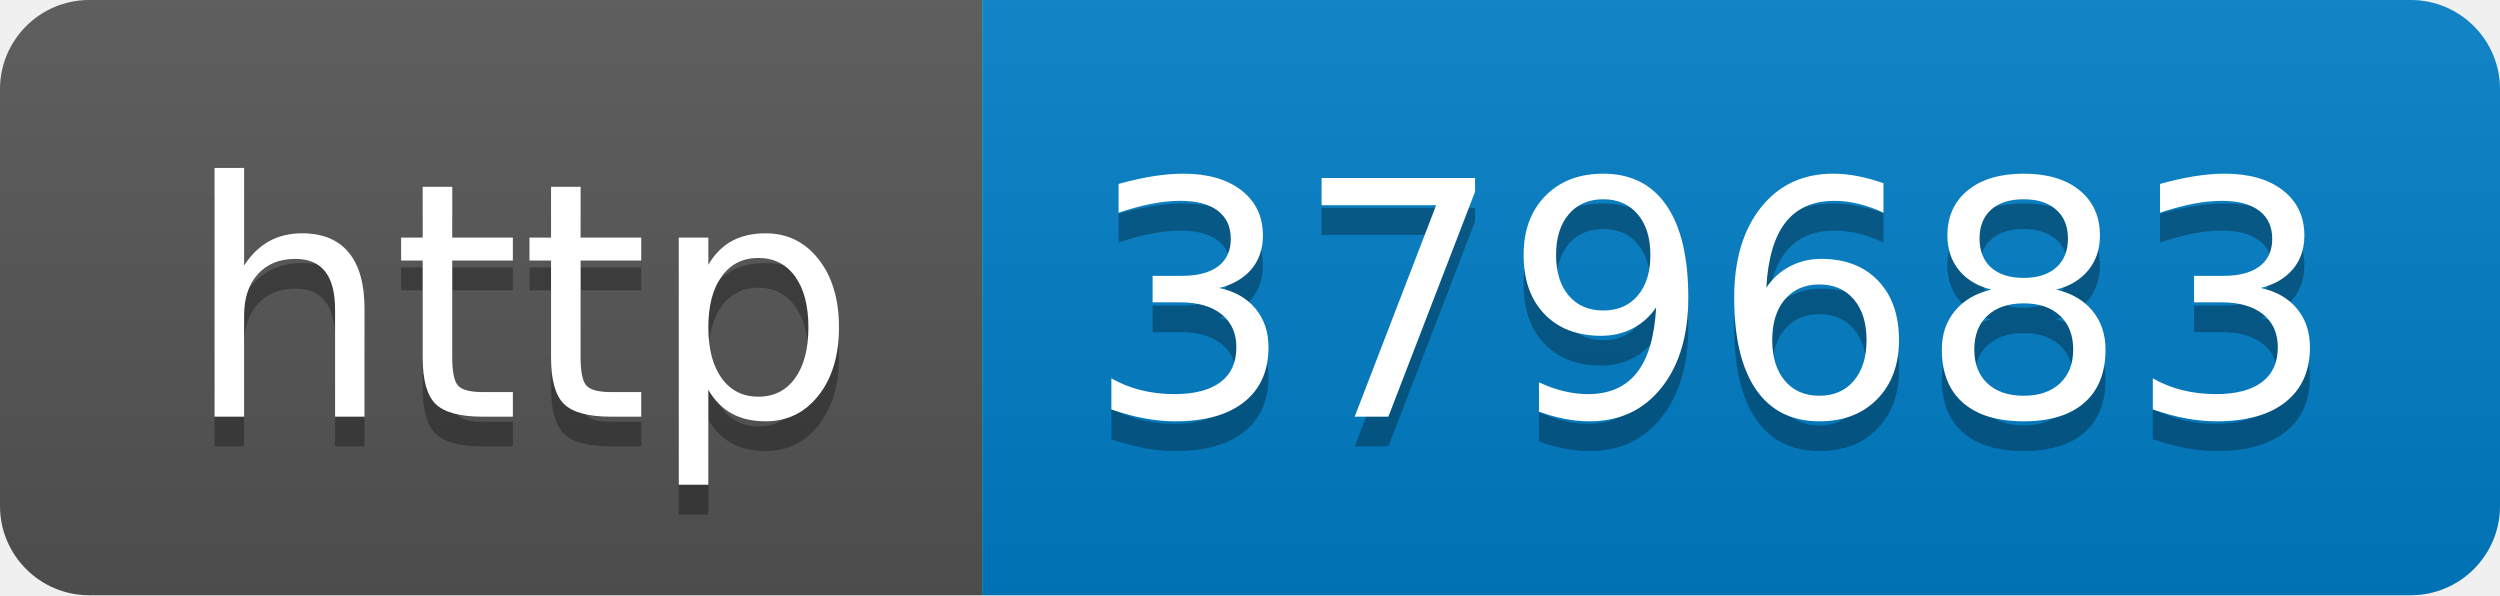
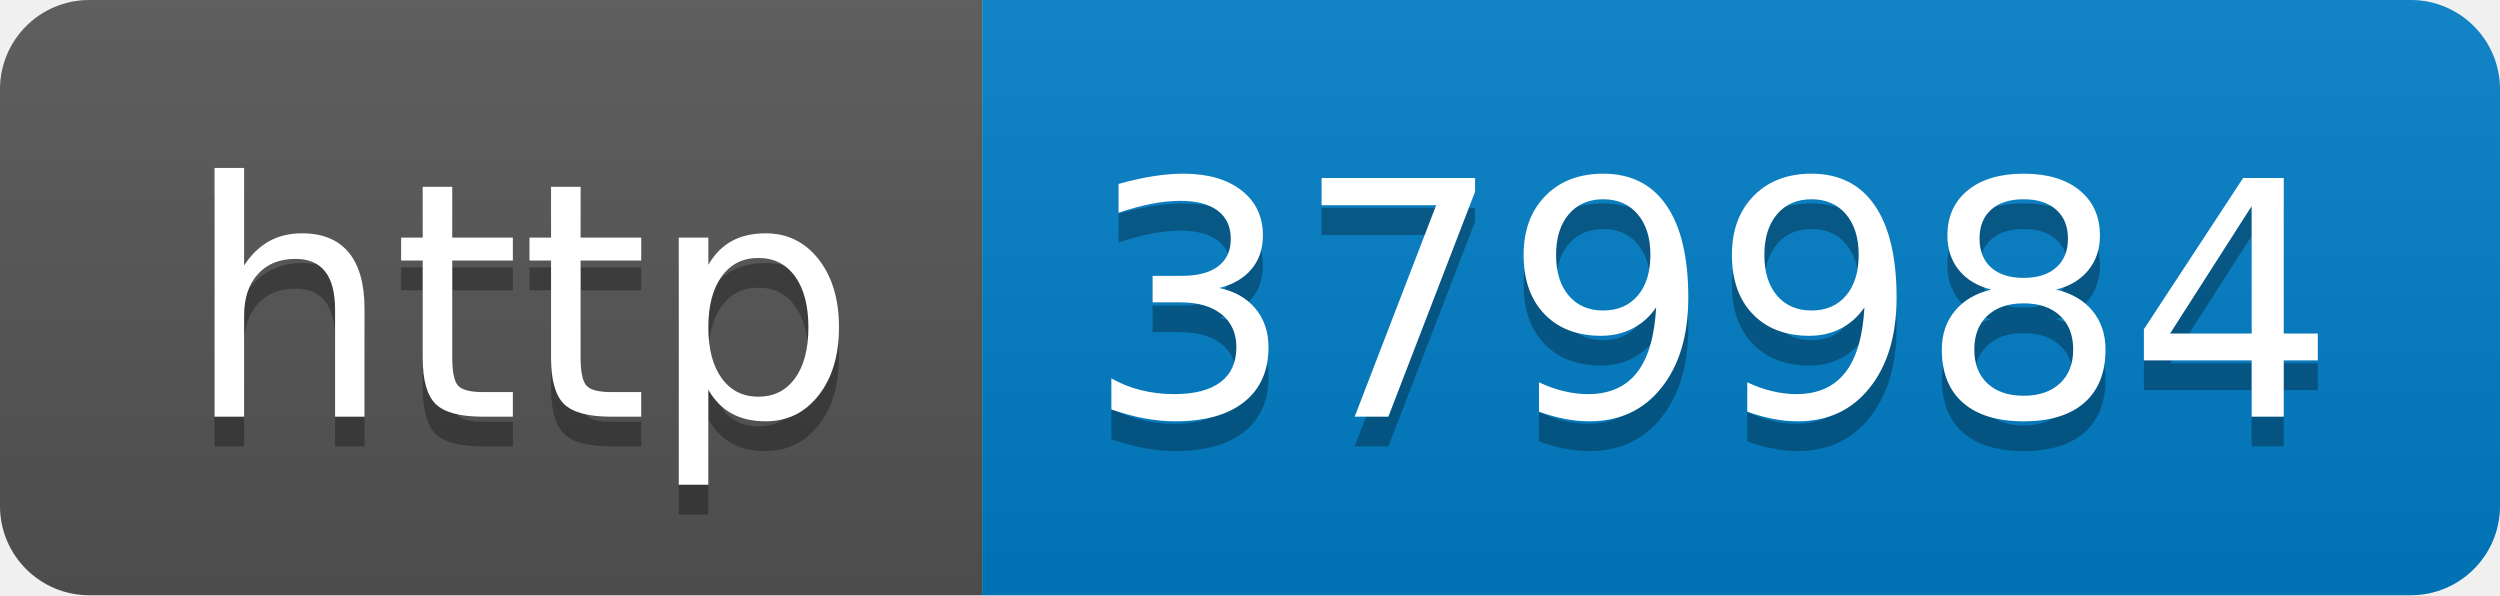
- <svg xmlns="http://www.w3.org/2000/svg" width="84" height="20" role="img" aria-label="http: 379683">
+ <svg xmlns="http://www.w3.org/2000/svg" width="84" height="20" role="img" aria-label="http: 379984">
  <linearGradient id="s" x2="0" y2="100%">
    <stop offset="0" stop-color="#bbb" stop-opacity=".1" />
    <stop offset="1" stop-opacity=".1" />
  </linearGradient>
  <clipPath id="r">
    <rect width="84" height="20" rx="3" fill="#fff" />
  </clipPath>
  <g clip-path="url(#r)">
    <rect width="33" height="20" fill="#555" />
    <rect x="33" width="51" height="20" fill="#007ec6" />
    <rect width="84" height="20" fill="url(#s)" />
  </g>
  <g fill="#fff" text-anchor="middle" font-family="Verdana,Geneva,DejaVu Sans,sans-serif" text-rendering="geometricPrecision" font-size="110">
    <text aria-hidden="true" x="175" y="150" fill="#010101" fill-opacity=".3" transform="scale(.1)" textLength="230">http</text>
    <text x="175" y="140" transform="scale(.1)" fill="#fff" textLength="230">http</text>
-     <text aria-hidden="true" x="575" y="150" fill="#010101" fill-opacity=".3" transform="scale(.1)" textLength="410">379683</text>
-     <text x="575" y="140" transform="scale(.1)" fill="#fff" textLength="410">379683</text>
+     <text aria-hidden="true" x="575" y="150" fill="#010101" fill-opacity=".3" transform="scale(.1)" textLength="410">379984</text>
+     <text x="575" y="140" transform="scale(.1)" fill="#fff" textLength="410">379984</text>
  </g>
</svg>
